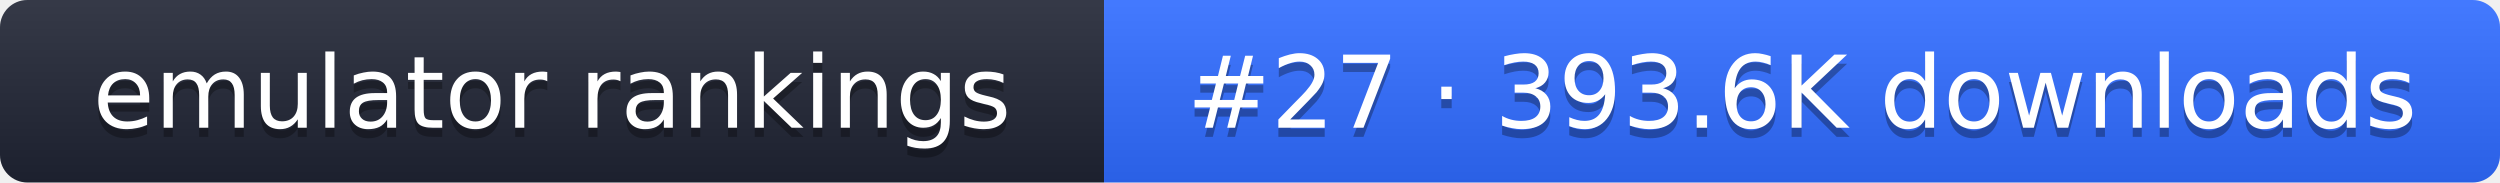
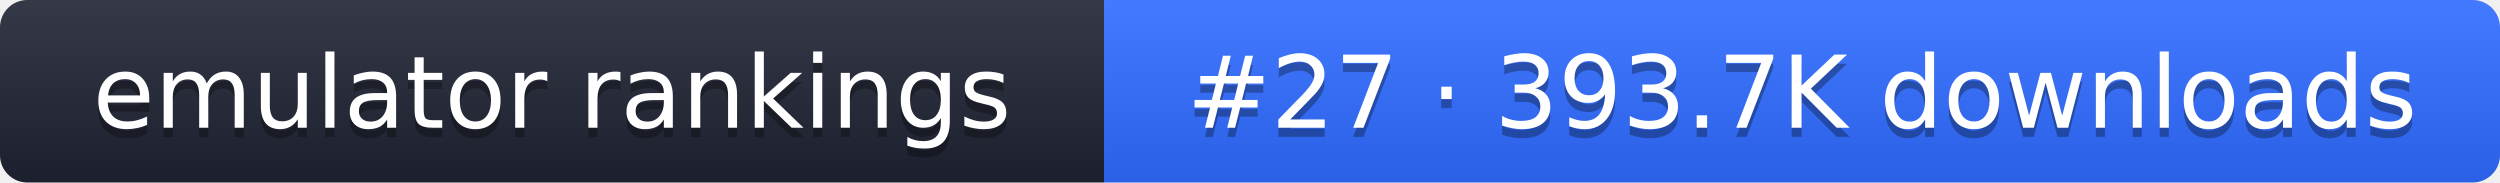
- <svg xmlns="http://www.w3.org/2000/svg" width="274" height="20" role="img" aria-label="emulator rankings: #27 · 393.6K downloads">
+ <svg xmlns="http://www.w3.org/2000/svg" width="274" height="20" role="img" aria-label="emulator rankings: #27 · 393.7K downloads">
  <linearGradient id="g" x2="0" y2="100%">
    <stop offset="0" stop-color="#fff" stop-opacity=".1" />
    <stop offset="1" stop-opacity=".1" />
  </linearGradient>
  <clipPath id="r">
    <rect width="274" height="20" rx="3" fill="#fff" />
  </clipPath>
  <g clip-path="url(#r)">
    <rect width="121" height="20" fill="#1f2433" />
    <rect x="121" width="153" height="20" fill="#2f6bff" />
    <rect width="274" height="20" fill="url(#g)" />
  </g>
  <g fill="#fff" text-anchor="middle" font-family="Verdana,DejaVu Sans,sans-serif" font-size="11">
    <text x="60.5" y="15" fill="#010101" fill-opacity=".3">emulator rankings</text>
    <text x="60.5" y="14">emulator rankings</text>
-     <text x="197.5" y="15" fill="#010101" fill-opacity=".3">#27 · 393.6K downloads</text>
-     <text x="197.5" y="14">#27 · 393.6K downloads</text>
+     <text x="197.5" y="15" fill="#010101" fill-opacity=".3">#27 · 393.7K downloads</text>
+     <text x="197.5" y="14">#27 · 393.7K downloads</text>
  </g>
</svg>
